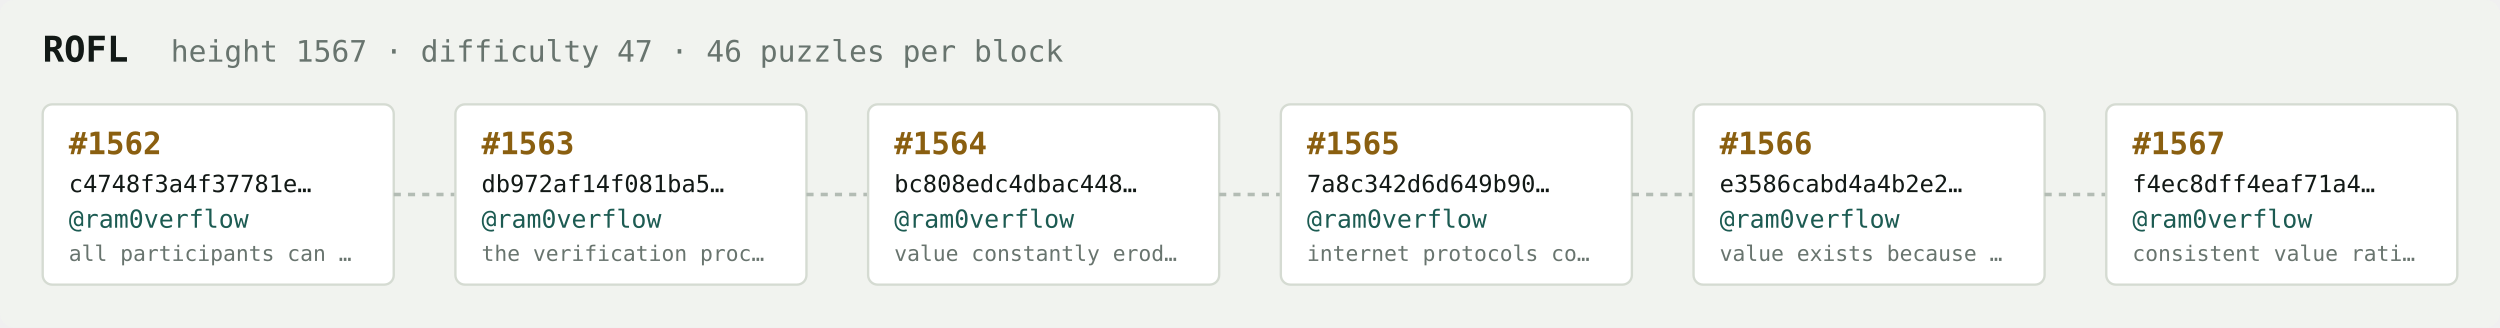
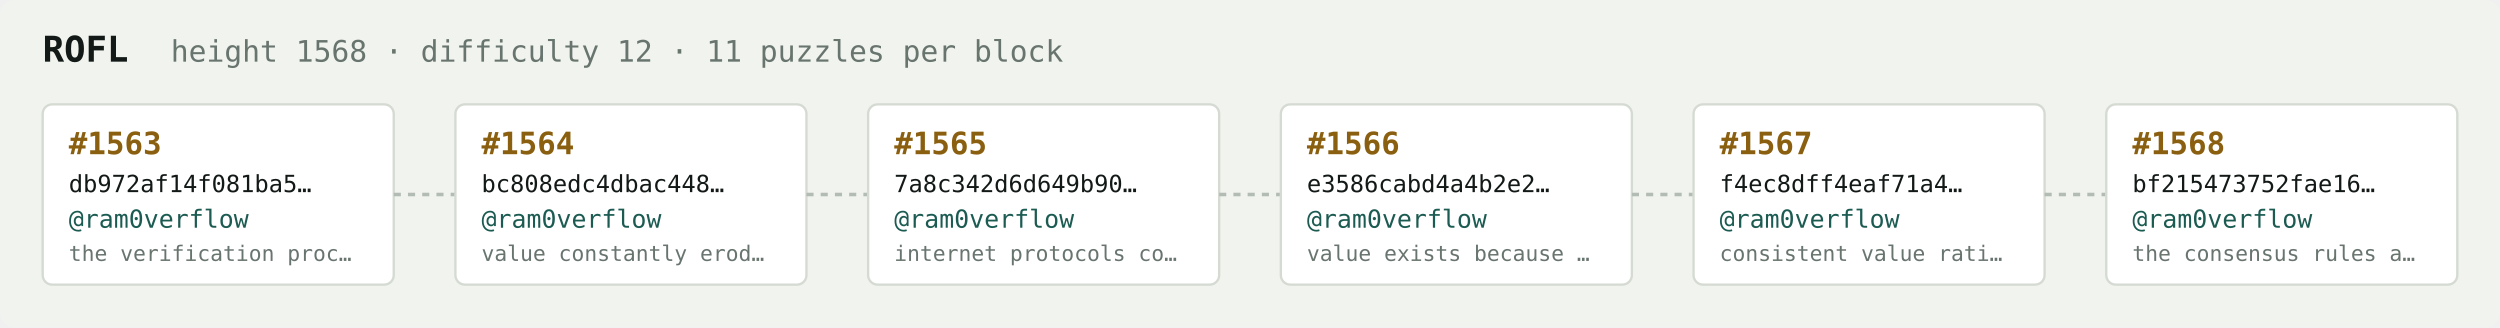
<svg xmlns="http://www.w3.org/2000/svg" width="1054" height="138" viewBox="0 0 1054 138" font-family="ui-monospace,SFMono-Regular,Menlo,monospace">
  <rect fill="#f1f3ef" width="1054" height="138" rx="6" />
  <text x="18" y="26" fill="#121916" font-size="15" font-weight="700">ROFL</text>
-   <text x="72" y="26" fill="#68746e" font-size="12.5">height 1567 · difficulty 47 · 46 puzzles per block</text>
+   <text x="72" y="26" fill="#68746e" font-size="12.5">height 1568 · difficulty 12 · 11 puzzles per block</text>
  <rect x="18" y="44" width="148" height="76" rx="4" fill="#ffffff" stroke="#d5dbd2" stroke-width="1" />
-   <text x="29" y="65" fill="#8a5f10" font-size="13" font-weight="700">#1562</text>
-   <text x="29" y="81" fill="#121916" font-size="10">c4748f3a4f37781e…</text>
+   <text x="29" y="65" fill="#8a5f10" font-size="13" font-weight="700">#1563</text>
+   <text x="29" y="81" fill="#121916" font-size="10">db972af14f081ba5…</text>
  <text x="29" y="96" fill="#1c5b52" font-size="10.5">@ram0verflow</text>
-   <text x="29" y="110" fill="#68746e" font-size="9">all participants can …</text>
+   <text x="29" y="110" fill="#68746e" font-size="9">the verification proc…</text>
  <line x1="166" y1="82.0" x2="192" y2="82.0" stroke="#b3bcb4" stroke-width="1.5" stroke-dasharray="3 3" />
  <rect x="192" y="44" width="148" height="76" rx="4" fill="#ffffff" stroke="#d5dbd2" stroke-width="1" />
-   <text x="203" y="65" fill="#8a5f10" font-size="13" font-weight="700">#1563</text>
-   <text x="203" y="81" fill="#121916" font-size="10">db972af14f081ba5…</text>
+   <text x="203" y="65" fill="#8a5f10" font-size="13" font-weight="700">#1564</text>
+   <text x="203" y="81" fill="#121916" font-size="10">bc808edc4dbac448…</text>
  <text x="203" y="96" fill="#1c5b52" font-size="10.5">@ram0verflow</text>
-   <text x="203" y="110" fill="#68746e" font-size="9">the verification proc…</text>
+   <text x="203" y="110" fill="#68746e" font-size="9">value constantly erod…</text>
  <line x1="340" y1="82.0" x2="366" y2="82.0" stroke="#b3bcb4" stroke-width="1.5" stroke-dasharray="3 3" />
  <rect x="366" y="44" width="148" height="76" rx="4" fill="#ffffff" stroke="#d5dbd2" stroke-width="1" />
-   <text x="377" y="65" fill="#8a5f10" font-size="13" font-weight="700">#1564</text>
-   <text x="377" y="81" fill="#121916" font-size="10">bc808edc4dbac448…</text>
+   <text x="377" y="65" fill="#8a5f10" font-size="13" font-weight="700">#1565</text>
+   <text x="377" y="81" fill="#121916" font-size="10">7a8c342d6d649b90…</text>
  <text x="377" y="96" fill="#1c5b52" font-size="10.5">@ram0verflow</text>
-   <text x="377" y="110" fill="#68746e" font-size="9">value constantly erod…</text>
+   <text x="377" y="110" fill="#68746e" font-size="9">internet protocols co…</text>
  <line x1="514" y1="82.0" x2="540" y2="82.0" stroke="#b3bcb4" stroke-width="1.5" stroke-dasharray="3 3" />
  <rect x="540" y="44" width="148" height="76" rx="4" fill="#ffffff" stroke="#d5dbd2" stroke-width="1" />
-   <text x="551" y="65" fill="#8a5f10" font-size="13" font-weight="700">#1565</text>
-   <text x="551" y="81" fill="#121916" font-size="10">7a8c342d6d649b90…</text>
+   <text x="551" y="65" fill="#8a5f10" font-size="13" font-weight="700">#1566</text>
+   <text x="551" y="81" fill="#121916" font-size="10">e3586cabd4a4b2e2…</text>
  <text x="551" y="96" fill="#1c5b52" font-size="10.5">@ram0verflow</text>
-   <text x="551" y="110" fill="#68746e" font-size="9">internet protocols co…</text>
+   <text x="551" y="110" fill="#68746e" font-size="9">value exists because …</text>
  <line x1="688" y1="82.0" x2="714" y2="82.0" stroke="#b3bcb4" stroke-width="1.5" stroke-dasharray="3 3" />
  <rect x="714" y="44" width="148" height="76" rx="4" fill="#ffffff" stroke="#d5dbd2" stroke-width="1" />
-   <text x="725" y="65" fill="#8a5f10" font-size="13" font-weight="700">#1566</text>
-   <text x="725" y="81" fill="#121916" font-size="10">e3586cabd4a4b2e2…</text>
+   <text x="725" y="65" fill="#8a5f10" font-size="13" font-weight="700">#1567</text>
+   <text x="725" y="81" fill="#121916" font-size="10">f4ec8dff4eaf71a4…</text>
  <text x="725" y="96" fill="#1c5b52" font-size="10.5">@ram0verflow</text>
-   <text x="725" y="110" fill="#68746e" font-size="9">value exists because …</text>
+   <text x="725" y="110" fill="#68746e" font-size="9">consistent value rati…</text>
  <line x1="862" y1="82.0" x2="888" y2="82.0" stroke="#b3bcb4" stroke-width="1.5" stroke-dasharray="3 3" />
  <rect x="888" y="44" width="148" height="76" rx="4" fill="#ffffff" stroke="#d5dbd2" stroke-width="1" />
-   <text x="899" y="65" fill="#8a5f10" font-size="13" font-weight="700">#1567</text>
-   <text x="899" y="81" fill="#121916" font-size="10">f4ec8dff4eaf71a4…</text>
+   <text x="899" y="65" fill="#8a5f10" font-size="13" font-weight="700">#1568</text>
+   <text x="899" y="81" fill="#121916" font-size="10">bf215473752fae16…</text>
  <text x="899" y="96" fill="#1c5b52" font-size="10.5">@ram0verflow</text>
-   <text x="899" y="110" fill="#68746e" font-size="9">consistent value rati…</text>
+   <text x="899" y="110" fill="#68746e" font-size="9">the consensus rules a…</text>
</svg>
